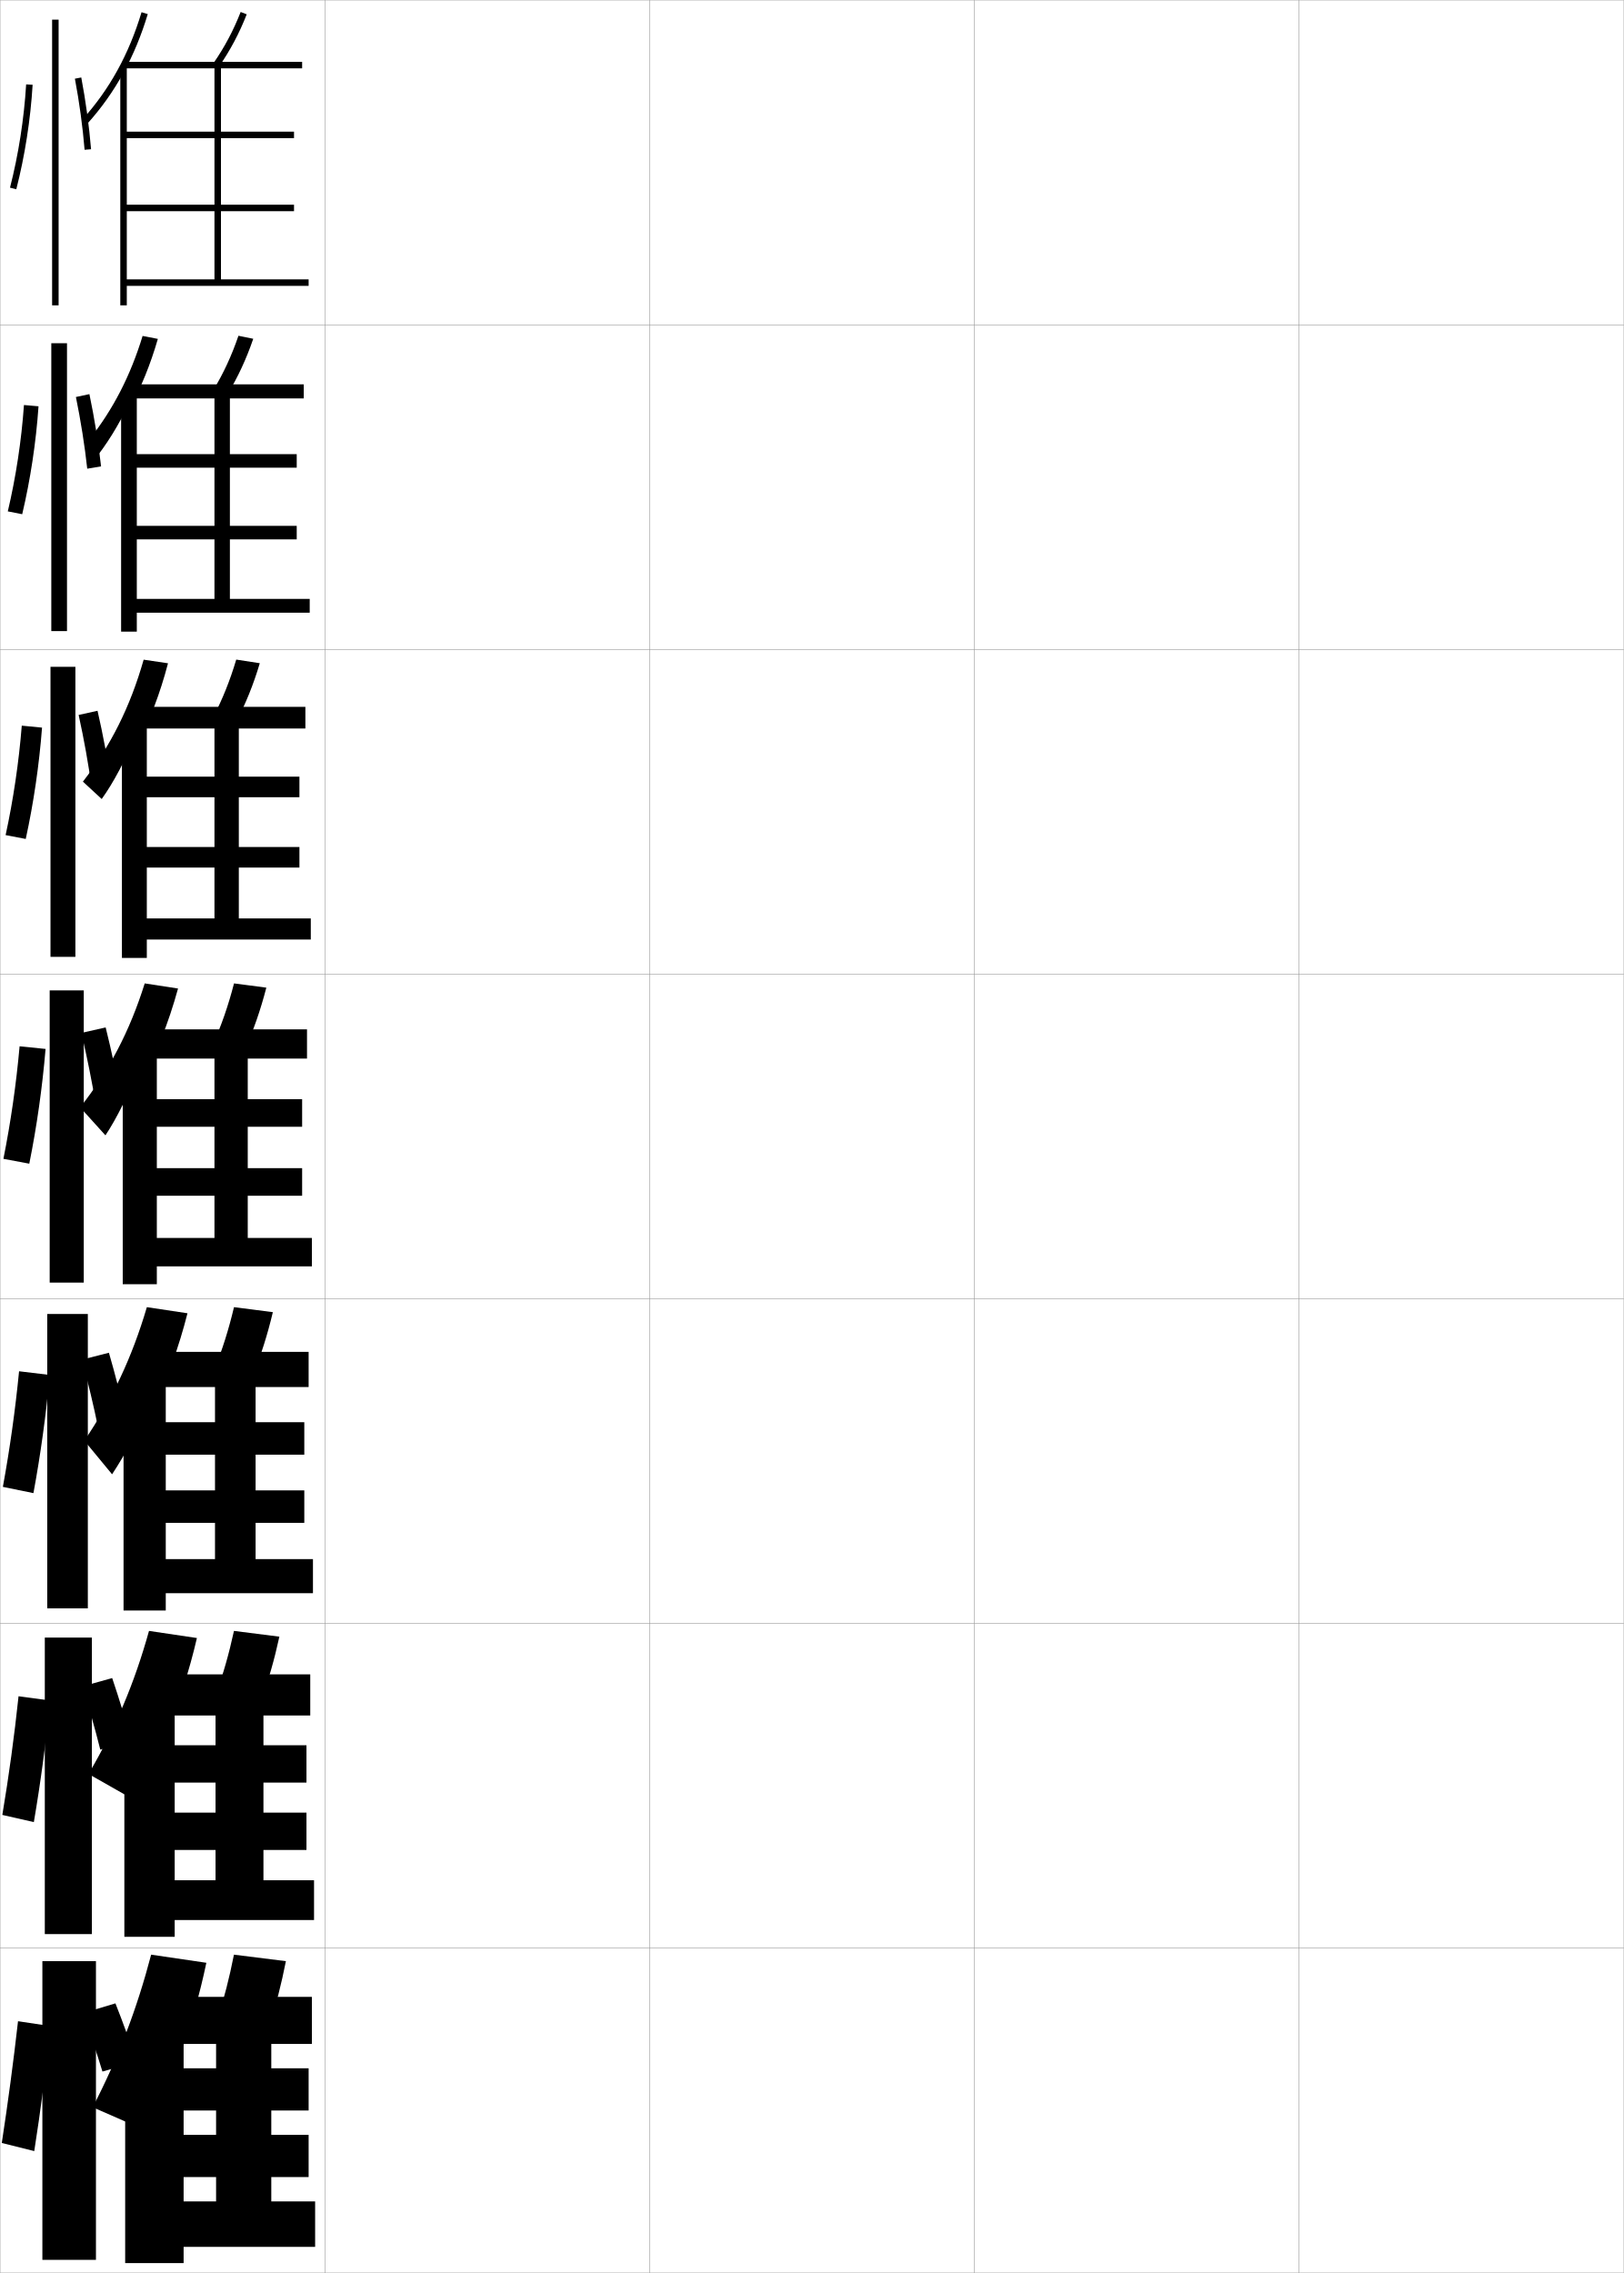
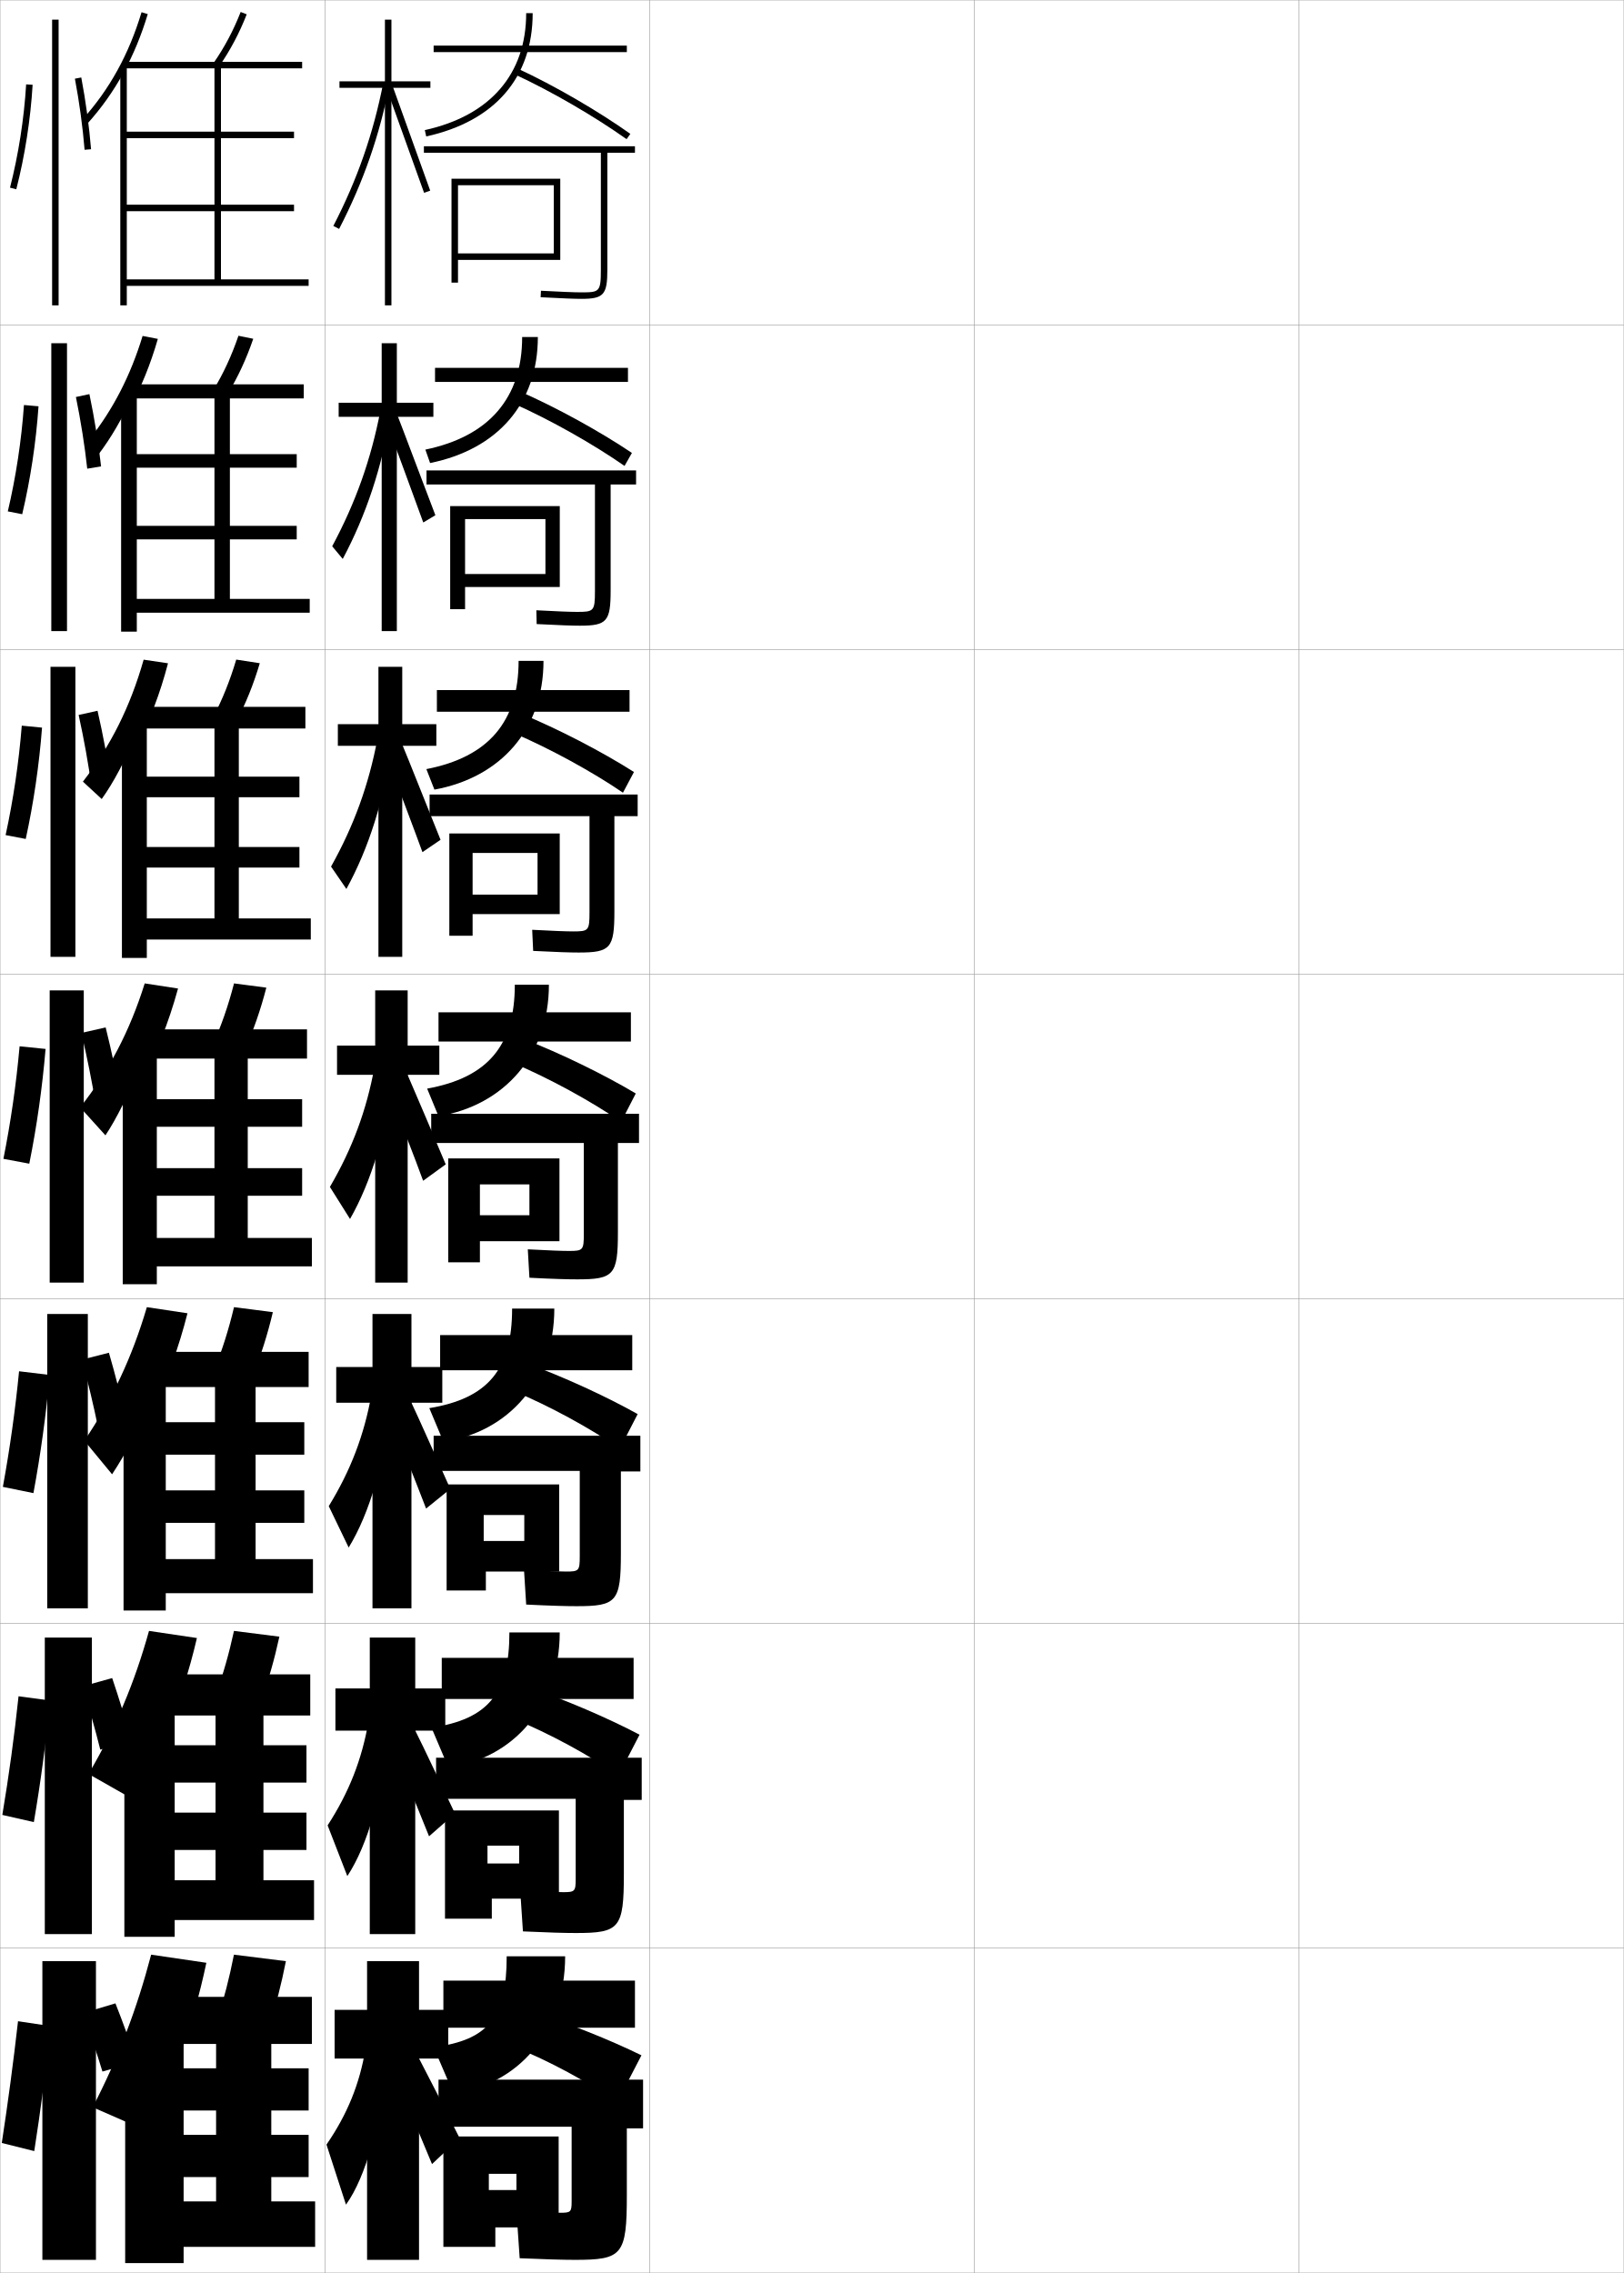
<svg xmlns="http://www.w3.org/2000/svg" width="500.1" height="700.1" viewBox="0 0 500.1 700.1" overflow="visible" enable-background="new 0 0 500.1 700.1" xml:space="preserve">
  <g id="glyphs">
    <g>
      <rect x="0.05" y="0.05" fill="none" stroke="#999999" stroke-width="0.1" width="100" height="100" />
      <rect x="0.05" y="100.05" fill="none" stroke="#999999" stroke-width="0.1" width="100" height="100" />
      <rect x="0.05" y="200.05" fill="none" stroke="#999999" stroke-width="0.1" width="100" height="100" />
      <rect x="0.05" y="300.05" fill="none" stroke="#999999" stroke-width="0.1" width="100" height="100" />
      <rect x="0.05" y="400.05" fill="none" stroke="#999999" stroke-width="0.1" width="100" height="100" />
      <rect x="0.05" y="500.05" fill="none" stroke="#999999" stroke-width="0.1" width="100" height="100" />
      <rect x="0.05" y="600.05" fill="none" stroke="#999999" stroke-width="0.1" width="100" height="100" />
      <rect x="100.05" y="0.05" fill="none" stroke="#999999" stroke-width="0.1" width="100" height="100" />
      <rect x="100.05" y="100.05" fill="none" stroke="#999999" stroke-width="0.1" width="100" height="100" />
      <rect x="100.05" y="200.05" fill="none" stroke="#999999" stroke-width="0.1" width="100" height="100" />
      <rect x="100.05" y="300.05" fill="none" stroke="#999999" stroke-width="0.1" width="100" height="100" />
      <rect x="100.05" y="400.05" fill="none" stroke="#999999" stroke-width="0.1" width="100" height="100" />
      <rect x="100.05" y="500.05" fill="none" stroke="#999999" stroke-width="0.1" width="100" height="100" />
      <rect x="100.05" y="600.05" fill="none" stroke="#999999" stroke-width="0.1" width="100" height="100" />
      <rect x="200.05" y="0.05" fill="none" stroke="#999999" stroke-width="0.1" width="100" height="100" />
      <rect x="200.05" y="100.05" fill="none" stroke="#999999" stroke-width="0.1" width="100" height="100" />
      <rect x="200.05" y="200.05" fill="none" stroke="#999999" stroke-width="0.1" width="100" height="100" />
      <rect x="200.05" y="300.05" fill="none" stroke="#999999" stroke-width="0.1" width="100" height="100" />
      <rect x="200.05" y="400.05" fill="none" stroke="#999999" stroke-width="0.1" width="100" height="100" />
      <rect x="200.05" y="500.05" fill="none" stroke="#999999" stroke-width="0.1" width="100" height="100" />
      <rect x="200.05" y="600.05" fill="none" stroke="#999999" stroke-width="0.1" width="100" height="100" />
      <rect x="300.05" y="0.05" fill="none" stroke="#999999" stroke-width="0.1" width="100" height="100" />
      <rect x="300.05" y="100.05" fill="none" stroke="#999999" stroke-width="0.1" width="100" height="100" />
      <rect x="300.05" y="200.05" fill="none" stroke="#999999" stroke-width="0.1" width="100" height="100" />
      <rect x="300.05" y="300.05" fill="none" stroke="#999999" stroke-width="0.1" width="100" height="100" />
      <rect x="300.05" y="400.05" fill="none" stroke="#999999" stroke-width="0.1" width="100" height="100" />
      <rect x="300.05" y="500.05" fill="none" stroke="#999999" stroke-width="0.1" width="100" height="100" />
      <rect x="300.05" y="600.05" fill="none" stroke="#999999" stroke-width="0.1" width="100" height="100" />
      <rect x="400.05" y="0.05" fill="none" stroke="#999999" stroke-width="0.1" width="100" height="100" />
      <rect x="400.05" y="100.05" fill="none" stroke="#999999" stroke-width="0.1" width="100" height="100" />
      <rect x="400.05" y="200.05" fill="none" stroke="#999999" stroke-width="0.1" width="100" height="100" />
      <rect x="400.05" y="300.05" fill="none" stroke="#999999" stroke-width="0.1" width="100" height="100" />
      <rect x="400.05" y="400.05" fill="none" stroke="#999999" stroke-width="0.1" width="100" height="100" />
      <rect x="400.05" y="500.05" fill="none" stroke="#999999" stroke-width="0.1" width="100" height="100" />
      <rect x="400.05" y="600.05" fill="none" stroke="#999999" stroke-width="0.1" width="100" height="100" />
    </g>
    <g>
      <path d="M38.05,22.37c3.021-5.528,5.496-11.512,7.457-18.032l-1.914-0.576      c-3.916,13.012-9.896,23.845-18.285,33.117l1.484,1.342      C31.172,33.378,34.907,28.121,38.05,22.37L38.05,22.37z" />
      <polygon points="39.05,65.05 90.55,65.05 90.55,63.05 39.05,63.05       39.05,42.55 90.55,42.55 90.55,40.55 39.05,40.55 39.05,20.55       37.05,20.55 37.05,94.05 39.05,94.05 39.05,88.05 95.05,88.05       95.05,86.05 68.05,86.05 68.05,21.05 93.05,21.05 93.05,19.05       38.55,19.05 38.55,21.05 66.05,21.05 66.05,86.05 39.05,86.05 " />
      <path d="M65.728,19.479l1.643,1.141c3.504-5.048,6.32-10.35,8.611-16.206      l-1.863-0.729C71.886,9.396,69.142,14.562,65.728,19.479z" />
    </g>
    <g>
      <path d="M28.685,142.044c4.024-4.874,7.852-11.022,11.173-18.027v1.926      c3.563-6.525,6.463-13.624,8.756-21.561l-4.696-0.91      c-3.738,12.242-9.062,22.583-16.325,31.783L28.685,142.044z" />
      <polygon points="42.133,121.716 37.3,121.716 37.3,194.549 42.133,194.549       42.133,188.716 95.383,188.716 95.383,184.466 70.799,184.466 70.799,122.716       93.549,122.716 93.549,118.383 41.216,118.383 41.216,122.716 66.049,122.716       66.049,184.466 42.133,184.466 42.133,166.133 91.383,166.133 91.383,161.966       42.133,161.966 42.133,144.05 91.383,144.05 91.383,139.883 42.133,139.883 " />
      <path d="M65.69,120.168l4.383,1.262c3.198-5.271,5.79-10.856,7.921-17.086      l-4.559-0.923C71.352,109.531,68.818,115.005,65.69,120.168z" />
    </g>
    <g>
      <path d="M43.475,333.088c4.646-8.52,8.398-17.849,11.355-28.617l-10.261-1.576      c-4.629,14.782-11,26.883-19.883,38.187l7.784,8.61      c3.312-4.936,7.326-12.865,11.004-22.382V333.088z" />
      <polygon points="48.3,324.05 37.8,324.05 37.8,395.55 48.3,395.55       48.3,390.05 96.05,390.05 96.05,381.3 76.3,381.3 76.3,326.05       94.55,326.05 94.55,317.05 46.55,317.05 46.55,326.05 66.05,326.05       66.05,381.3 48.3,381.3 48.3,368.3 93.05,368.3 93.05,359.8       48.3,359.8 48.3,347.05 93.05,347.05 93.05,338.55 48.3,338.55 " />
      <path d="M72.075,302.895c-1.791,6.907-3.904,12.998-6.457,18.652l9.863,1.506      c2.588-5.717,4.73-11.871,6.543-18.848L72.075,302.895z" />
    </g>
    <g>
      <path d="M42.126,229.557c3.973-7.593,7.155-15.864,9.616-25.26l-7.499-1.113      c-4.143,14.552-10.179,26.572-18.71,37.565l5.791,5.351      c3.582-4.968,7.38-12.074,10.734-20.395L42.126,229.557z" />
      <polygon points="45.216,222.883 37.55,222.883 37.55,295.05 45.216,295.05       45.216,289.383 95.716,289.383 95.716,282.883 73.55,282.883 73.55,224.383       94.05,224.383 94.05,217.716 43.883,217.716 43.883,224.383 66.05,224.383       66.05,282.883 45.216,282.883 45.216,267.216 92.216,267.216 92.216,260.883       45.216,260.883 45.216,245.55 92.216,245.55 92.216,239.216 45.216,239.216 " />
      <path d="M65.655,220.858l7.123,1.384c2.893-5.494,5.26-11.364,7.232-17.967      l-7.254-1.117C70.818,209.667,68.495,215.449,65.655,220.858z" />
    </g>
    <g>
      <path d="M47.5,432.844c4.193-8.587,7.567-17.837,10.237-28.347l-12.507-1.885      c-4.547,15.43-10.696,28.489-19.255,41.125l8.543,10.355      c4.31-6.499,8.892-15.159,12.982-25.101V432.844z" />
      <polygon points="51.05,425.216 38.05,425.216 38.05,496.05 51.05,496.05       51.05,490.716 96.383,490.716 96.383,480.216 78.716,480.216 78.716,427.217       95.049,427.217 95.049,416.383 48.883,416.383 48.883,427.217 66.216,427.217       66.216,480.216 51.05,480.216 51.05,469.05 93.716,469.05 93.716,459.05       51.05,459.05 51.05,448.05 93.716,448.05 93.716,438.05 51.05,438.05 " />
      <path d="M78.004,423.219c2.37-5.781,4.344-12.003,6.029-19.065l-11.966-1.541      c-1.67,7.018-3.625,13.197-5.971,18.936L78.004,423.219z" />
    </g>
    <g>
      <path d="M51.525,532.601c3.74-8.654,6.735-17.826,9.119-28.077l-14.754-2.192      c-4.466,16.075-10.393,30.096-18.627,44.062l13.261,7.537      c3.995-6.881,7.746-14.698,11.001-23.257V532.601z" />
      <polygon points="53.8,526.383 38.3,526.383 38.3,596.55 53.8,596.55       53.8,591.383 96.716,591.383 96.716,579.133 81.133,579.133 81.133,528.383       95.55,528.383 95.55,515.717 51.216,515.717 51.216,528.383 66.383,528.383       66.383,579.133 53.8,579.133 53.8,569.8 94.383,569.8 94.383,558.3       53.8,558.3 53.8,549.05 94.383,549.05 94.383,537.55 53.8,537.55 " />
      <path d="M80.527,523.384c2.151-5.844,3.957-12.133,5.514-19.282l-13.983-1.771      c-1.55,7.126-3.346,13.395-5.485,19.218L80.527,523.384z" />
    </g>
    <g>
      <path d="M55.55,632.356c3.287-8.722,5.904-17.814,8-27.807l-17-2.5      c-4.385,16.722-10.089,31.702-18,47l16,7      C48.886,648.196,52.505,640.436,55.55,632.356L55.55,632.356z" />
      <polygon points="56.55,627.55 38.55,627.55 38.55,697.05 56.55,697.05       56.55,692.05 97.05,692.05 97.05,678.05 83.55,678.05 83.55,629.55       96.05,629.55 96.05,615.05 53.55,615.05 53.55,629.55 66.55,629.55       66.55,678.05 56.55,678.05 56.55,670.55 95.05,670.55 95.05,657.55       56.55,657.55 56.55,650.05 95.05,650.05 95.05,637.05 56.55,637.05 " />
      <path d="M83.05,623.55c1.933-5.907,3.57-12.265,5-19.5l-16-2      c-1.43,7.235-3.067,13.593-5,19.5L83.05,623.55z" />
    </g>
    <g>
      <path d="M3.081,57.802l1.938,0.496c2.641-10.311,4.379-21.441,5.029-32.188      l-1.996-0.121C7.409,36.611,5.69,47.612,3.081,57.802z" />
      <rect x="16.05" y="6.05" width="2" height="88" />
      <path d="M23.067,24.235c1.37,7.248,2.402,14.82,2.986,21.896l1.992-0.164      c-0.589-7.145-1.631-14.788-3.014-22.104L23.067,24.235z" />
    </g>
    <g>
      <g>
        <path d="M6.838,158.382c2.531-10.691,4.26-22.135,5.024-33.24l-4.483-0.393       c-0.774,10.953-2.485,22.209-4.976,32.761L6.838,158.382z" />
        <rect x="15.8" y="105.716" width="4.833" height="88.667" />
        <path d="M31.129,143.647c-0.801-7.179-2.057-14.911-3.594-22.252l-4.157,0.884       c1.494,7.289,2.71,14.959,3.488,22.08L31.129,143.647z" />
      </g>
      <g>
        <path d="M7.928,258.403c2.42-11.072,4.142-22.827,5.02-34.292l-6.241-0.602       c-0.905,11.284-2.608,22.795-4.98,33.708L7.928,258.403z" />
        <rect x="15.55" y="205.383" width="7.667" height="89.333" />
        <path d="M34.214,241.328c-1.013-7.215-2.484-15.035-4.176-22.402l-5.82,1.285       c1.618,7.33,3.018,15.099,3.991,22.264L34.214,241.328z" />
      </g>
      <g>
        <path d="M9.019,358.424c2.311-11.452,4.023-23.52,5.015-35.344l-7.998-0.811       c-1.036,11.614-2.731,23.382-4.985,34.656L9.019,358.424z" />
        <rect x="15.3" y="305.05" width="10.5" height="90" />
        <path d="M37.298,339.009c-1.225-7.25-2.91-15.159-4.757-22.552l-7.482,1.686       c1.742,7.371,3.325,15.237,4.493,22.448L37.298,339.009z" />
      </g>
    </g>
    <g>
      <g>
        <path d="M10.296,459.891c2.2-11.833,3.905-24.212,5.009-36.396l-9.432-1.133       c-1.167,11.946-2.855,23.969-4.99,35.604L10.296,459.891z" />
        <rect x="14.55" y="404.717" width="12.5" height="90.666" />
        <path d="M25.222,418.778c1.866,6.864,3.633,14.245,4.995,20.965l8.664-2.055       c-1.437-6.749-3.336-14.162-5.337-21.034L25.222,418.778z" />
      </g>
      <g>
        <path d="M10.423,561.22c2.09-12.213,3.786-24.904,5.005-37.447l-9.716-1.316       c-1.298,12.277-2.978,24.555-4.995,36.553L10.423,561.22z" />
        <rect x="13.8" y="504.384" width="14.5" height="91.332" />
        <path d="M25.386,519.414c1.99,6.357,3.941,13.253,5.498,19.482l9.582-2.527       c-1.649-6.249-3.763-13.165-5.919-19.517L25.386,519.414z" />
      </g>
      <g>
        <path d="M10.55,662.55c1.979-12.594,3.668-25.598,5-38.5l-10-1.5       c-1.429,12.607-3.102,25.141-5,37.5L10.55,662.55z" />
        <rect x="13.05" y="604.05" width="16.5" height="92" />
        <g>
          <path d="M25.55,620.05c2.114,5.851,4.249,12.261,6,18l10.5-3        c-1.861-5.748-4.188-12.169-6.5-18L25.55,620.05z" />
        </g>
      </g>
    </g>
+     <g>
+       <g>
+         <polygon points="132.55,25.05 120.55,25.05 120.55,6.05 118.55,6.05        118.55,25.05 104.55,25.05 104.55,27.05 118.55,27.05 118.55,94.05        120.55,94.05 120.55,27.05 132.55,27.05 " />
+         <path d="M102.661,69.591l1.777,0.918c7.499-14.522,12.453-28.747,15.593-44.767       l-1.963-0.385C114.967,41.187,110.071,55.242,102.661,69.591z" />
+         <polygon points="119.11,27.392 130.607,59.384 132.492,58.716 120.989,26.708 " />
+       </g>
+       <g>
+         <polygon points="133.467,124.05 122.217,124.05 122.217,105.717 117.55,105.717        117.55,124.05 104.3,124.05 104.3,128.383 117.55,128.383 117.55,194.383        122.217,194.383 122.217,128.383 133.467,128.383 " />
+         <path d="M102.308,168.255l3.251,3.902c7.19-13.514,12.087-28.248,14.743-44.554       l-3.149-1.129C114.265,141.467,109.564,154.722,102.308,168.255z" />
+         <path d="M118.773,129.514c0.74,1.737,11.017,29.816,11.581,31.41l3.73-2.235       c-0.633-1.525-11.113-29.456-11.752-30.924L118.773,129.514z" />
+       </g>
+       <g>
+         <polygon points="134.383,223.05 123.883,223.05 123.883,205.383 116.55,205.383        116.55,223.05 104.05,223.05 104.05,229.716 116.55,229.716 116.55,294.716        123.883,294.716 123.883,229.716 134.383,229.716 " />
+         <path d="M101.954,266.918l4.726,6.888c6.88-12.505,11.722-27.75,13.892-44.341       l-4.335-1.873C113.562,241.747,109.058,254.201,101.954,266.918z" />
+         <path d="M118.436,231.636c1.48,3.474,10.538,27.64,11.666,30.828l5.576-3.804       c-1.265-3.051-10.724-26.903-12.001-29.839L118.436,231.636z" />
+       </g>
+     </g>
+     <g>
+       <g>
+         <polygon points="135.3,322.05 125.55,322.05 125.55,305.05 115.55,305.05        115.55,322.05 103.8,322.05 103.8,331.05 115.55,331.05 115.55,395.05        125.55,395.05 125.55,331.05 135.3,331.05 " />
+         <path d="M101.6,365.582l6.2,9.873c6.571-11.496,11.356-27.252,13.042-44.129       l-5.521-2.616C112.859,342.026,108.552,353.681,101.6,365.582z" />
+         <path d="M118.563,333.441c2.221,5.211,10.059,25.464,11.75,30.246l6.957-5.055       c-1.897-4.576-10.334-24.351-12.251-28.754L118.563,333.441z" />
+       </g>
+       <g>
+         <polygon points="136.216,421.05 126.716,421.05 126.716,404.717 114.716,404.717        114.716,421.05 103.55,421.05 103.55,432.05 114.716,432.05 114.716,495.383        126.716,495.383 126.716,432.05 136.216,432.05 " />
+         <path d="M101.25,463.904l6.133,12.749c6.424-10.488,11.259-26.755,12.528-43.919       l-5.514-3.244C112.168,441.967,108.02,452.867,101.25,463.904z" />
+         <path d="M119.392,434.978c2.96,6.947,9.414,23.35,11.833,29.664l7.471-6.037       c-2.739-6.006-9.743-21.894-12.5-27.669L119.392,434.978z" />
+       </g>
+       <g>
+         <polygon points="137.133,520.05 127.883,520.05 127.883,504.383 113.883,504.383        113.883,520.05 103.3,520.05 103.3,533.05 113.883,533.05 113.883,595.717        127.883,595.717 127.883,533.05 137.133,533.05 " />
+         <path d="M100.9,562.228l6.066,15.624c6.276-9.48,11.162-26.258,12.014-43.71       l-5.507-3.872C111.477,541.908,107.488,552.055,100.9,562.228z" />
+         <path d="M120.221,536.514c3.7,8.685,8.769,21.236,11.917,29.082l7.986-7.019       c-3.583-7.436-9.152-19.438-12.75-26.584L120.221,536.514z" />
+       </g>
+       <g>
+         <polygon points="138.05,619.05 129.05,619.05 129.05,604.05 113.05,604.05        113.05,619.05 103.05,619.05 103.05,634.05 113.05,634.05 113.05,696.05        129.05,696.05 129.05,634.05 138.05,634.05 " />
+         <path d="M112.55,631.05c-1.764,10.8-5.594,20.192-12,29.5l6,18.5       c6.129-8.473,11.064-25.761,11.5-43.5L112.55,631.05z" />
+         <path d="M121.05,638.05c4.44,10.422,8.124,19.123,12,28.5l8.5-8       c-4.425-8.866-8.561-16.981-13-25.5L121.05,638.05z" />
+       </g>
+     </g>
+     <g>
+       <g>
+         <rect x="133.55" y="14.05" width="59.5" height="2" />
+         <path d="M162.05,4.05c0,18.785-11.086,31.578-31.216,36.023l0.432,1.953       c21.142-4.669,32.784-18.156,32.784-37.977H162.05z" />
+         <path d="M158.631,22.958c10.967,5.059,24.446,12.873,34.34,19.907l1.158-1.631       c-9.985-7.1-23.591-14.986-34.66-20.093L158.631,22.958z" />
+         <path d="M195.55,45.05h-65v2h54.5v36c0,6.838-0.423,7-6,7       c-2.305,0-6.473-0.19-12.448-0.499l-0.104,1.998       c7.095,0.365,10.496,0.501,12.552,0.501c6.879,0,8-1.262,8-9v-36h8.5V45.05z" />
+         <polygon points="141.05,55.05 139.05,55.05 139.05,87.05 141.05,87.05        141.05,80.05 172.55,80.05 172.55,55.05 141.05,55.05 141.05,57.05        170.55,57.05 170.55,78.05 141.05,78.05 " />
+       </g>
+       <g>
+         <rect x="133.979" y="113.3" width="59.417" height="4.333" />
+         <path d="M160.812,103.8c0,18.743-10.142,30.589-29.811,34.683l1.455,4.135       c20.866-4.224,33.189-18.424,33.189-38.817H160.812z" />
+         <path d="M158.392,124.397c10.909,4.836,24.291,12.369,33.951,19.113l2.271-4.003       c-9.934-6.69-23.49-14.135-34.633-18.994L158.392,124.397z" />
+         <path d="M183.229,182.05c0,6.213-0.361,6.417-5.5,6.417       c-2.242,0-6.316-0.171-12.549-0.5l0.098,4.249       c7.219,0.373,10.957,0.501,13.284,0.501c8.34,0,9.501-1.288,9.501-10.834       v-32.666h7.833v-4.334h-64.542v4.334h51.875V182.05z" />
+         <polygon points="143.229,155.883 138.646,155.883 138.646,187.633 143.229,187.633        143.229,180.8 172.396,180.8 172.396,155.883 143.229,155.883 143.229,159.883        167.979,159.883 167.979,176.8 143.229,176.8 " />
+       </g>
+       <g>
+         <rect x="134.55" y="212.55" width="59.333" height="6.667" />
+         <path d="M159.716,203.55c0,18.701-9.198,29.6-28.405,33.341l2.478,6.317       c20.591-3.779,33.595-18.692,33.595-39.659H159.716z" />
+         <path d="M158.295,225.836c10.85,4.613,24.135,11.865,33.562,18.319l3.386-6.376       c-9.883-6.28-23.391-13.284-34.605-17.895L158.295,225.836z" />
+         <path d="M181.55,281.05c0,5.587-0.3,5.833-5,5.833       c-2.18,0-6.16-0.151-12.649-0.5l0.299,6.5       c7.343,0.381,11.417,0.5,14.017,0.5c9.8,0,11-1.314,11-12.667       v-29.333h7.167v-6.667h-64.083v6.667h49.25V281.05z" />
+         <polygon points="145.55,256.716 138.383,256.716 138.383,288.216 145.55,288.216        145.55,281.55 172.383,281.55 172.383,256.716 145.55,256.716 145.55,262.716        165.55,262.716 165.55,275.55 145.55,275.55 " />
+       </g>
+     </g>
+     <g>
+       <rect x="135.05" y="311.8" width="59.25" height="9" />
+       <path d="M158.55,303.3c0,18.659-8.255,28.611-27,32l3.5,8.5c20.316-3.334,34-18.961,34-40.5      H158.55z" />
+       <path d="M158.128,327.464c10.791,4.532,23.979,11.724,33.172,18.086l4.5-8.75      c-9.832-5.869-23.291-12.433-34.578-16.795L158.128,327.464z" />
+       <path d="M179.8,380.05c0,4.962-0.238,5.25-4.5,5.25c-2.117,0-6.004-0.132-12.75-0.5l0.5,8.75      c7.467,0.39,11.878,0.5,14.75,0.5c11.261,0,12.5-1.34,12.5-14.5v-27.5h6.5v-9h-64v9h47V380.05z" />
+       <polygon points="147.8,356.8 138.05,356.8 138.05,388.8 147.8,388.8       147.8,382.3 172.3,382.3 172.3,356.8 147.8,356.8 147.8,364.8       163.05,364.8 163.05,374.3 147.8,374.3 " />
+     </g>
+     <g>
+       <rect x="135.55" y="411.216" width="59.167" height="10.834" />
+       <path d="M157.717,403.05c0,18.715-7.391,27.676-25.5,30.666l4.333,10.334      c20.101-2.889,34.167-18.889,34.167-41H157.717z" />
+       <path d="M158.269,428.493c10.614,4.373,23.641,11.455,32.614,17.723l5.5-10.666      c-9.797-5.505-23.142-11.627-34.385-15.697L158.269,428.493z" />
+       <path d="M178.55,479.384c0,4.396-0.252,4.666-4.167,4.666      c-2.054,0-5.996-0.135-13-0.5l0.667,10.666c7.593,0.373,12.355,0.5,15.5,0.5      c12.389,0,13.667-1.365,13.667-16.332v-25.168h6v-11h-63.667v10.834h45V479.384z" />
+       <polygon points="172.217,457.216 148.967,457.216 148.967,466.634 161.467,466.634       161.467,474.634 148.967,474.634 148.967,457.216 137.55,457.216 137.55,489.884       149.633,489.884 149.633,484.05 172.217,484.05 " />
+     </g>
+     <g>
+       <rect x="136.05" y="510.633" width="59.083" height="12.667" />
+       <path d="M156.883,502.8c0,18.77-6.525,26.741-24,29.333l5.167,12.167      c19.884-2.444,34.333-18.815,34.333-41.5H156.883z" />
+       <path d="M158.409,529.521c10.438,4.216,23.301,11.187,32.057,17.361l6.5-12.583      c-9.762-5.141-22.993-10.822-34.192-14.599L158.409,529.521z" />
+       <path d="M177.3,578.717c0,3.832-0.267,4.083-3.833,4.083      c-1.991,0-5.989-0.139-13.25-0.5l0.833,12.583c7.719,0.354,12.833,0.5,16.25,0.5      c13.517,0,14.833-1.393,14.833-18.166v-22.834h5.5v-13h-63.333v12.667h43V578.717z" />
+       <polygon points="172.133,557.633 150.133,557.633 150.133,568.467 159.883,568.467       159.883,573.967 150.133,573.967 150.133,557.633 137.05,557.633 137.05,590.967       151.466,590.967 151.466,584.8 172.133,584.8 " />
+     </g>
+     <g>
+       <rect x="136.55" y="610.05" width="59" height="14.5" />
+       <path d="M156.05,602.55c0,18.825-5.66,25.807-22.5,28l6,14c19.668-2,34.5-18.743,34.5-42      H156.05z" />
+       <path d="M158.55,630.55c10.261,4.059,22.962,10.918,31.5,17l7.5-14.5      c-9.727-4.776-22.845-10.017-34-13.5L158.55,630.55z" />
+       <path d="M176.05,678.05c0,3.268-0.281,3.5-3.5,3.5c-1.929,0-5.982-0.142-13.5-0.5l1,14.5      c7.845,0.337,13.312,0.5,17,0.5c14.646,0,16-1.419,16-20v-20.5h5v-15h-63v14.5h41V678.05z" />
+       <polygon points="172.05,658.05 150.55,658.05 150.55,669.55 159.05,669.55       159.05,674.55 150.55,674.55 150.55,658.05 136.55,658.05 136.55,692.05       152.55,692.05 152.55,686.05 172.05,686.05 " />
+     </g>
  </g>
</svg>
